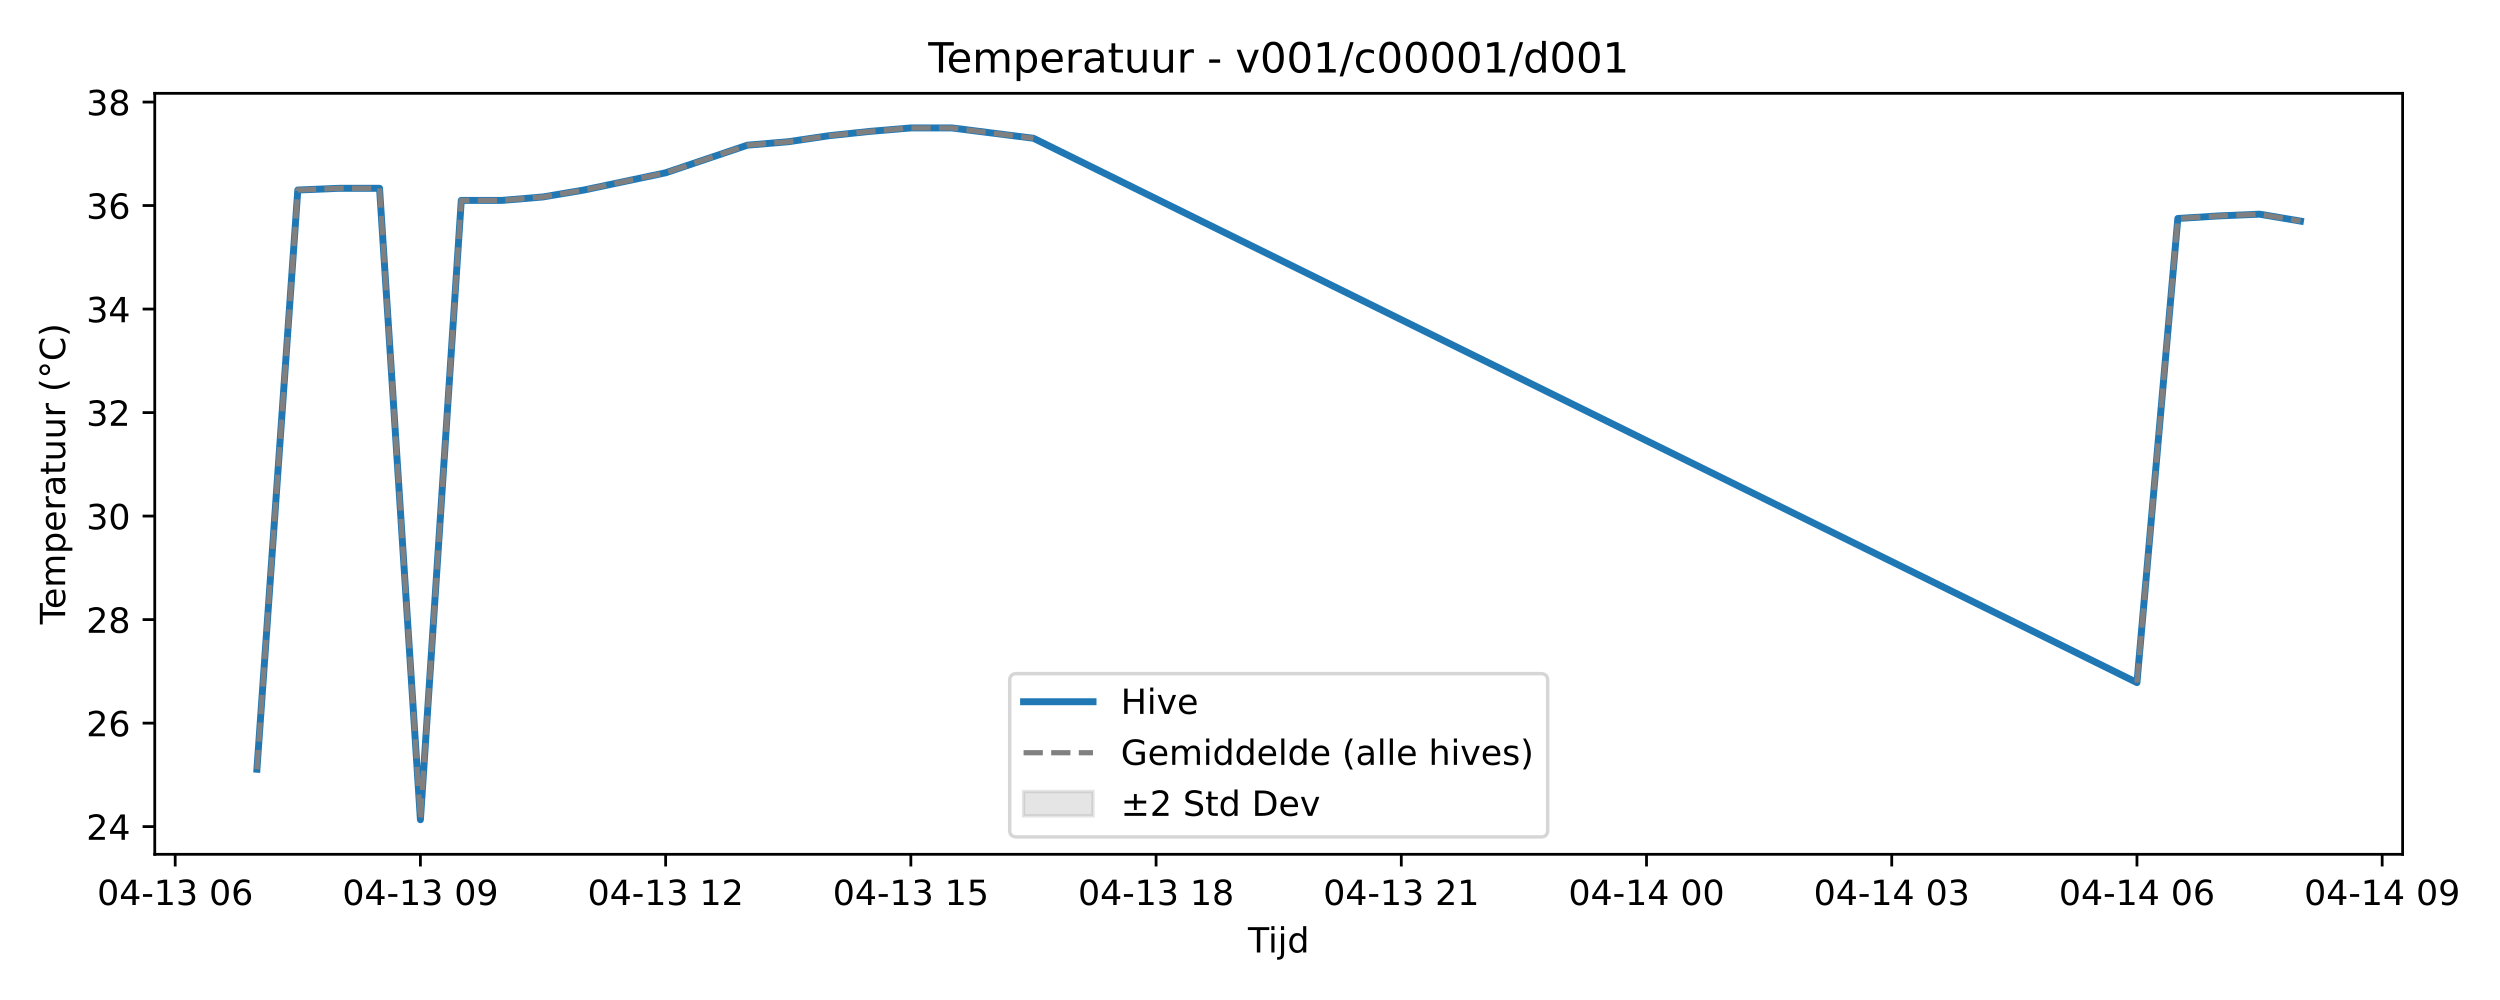
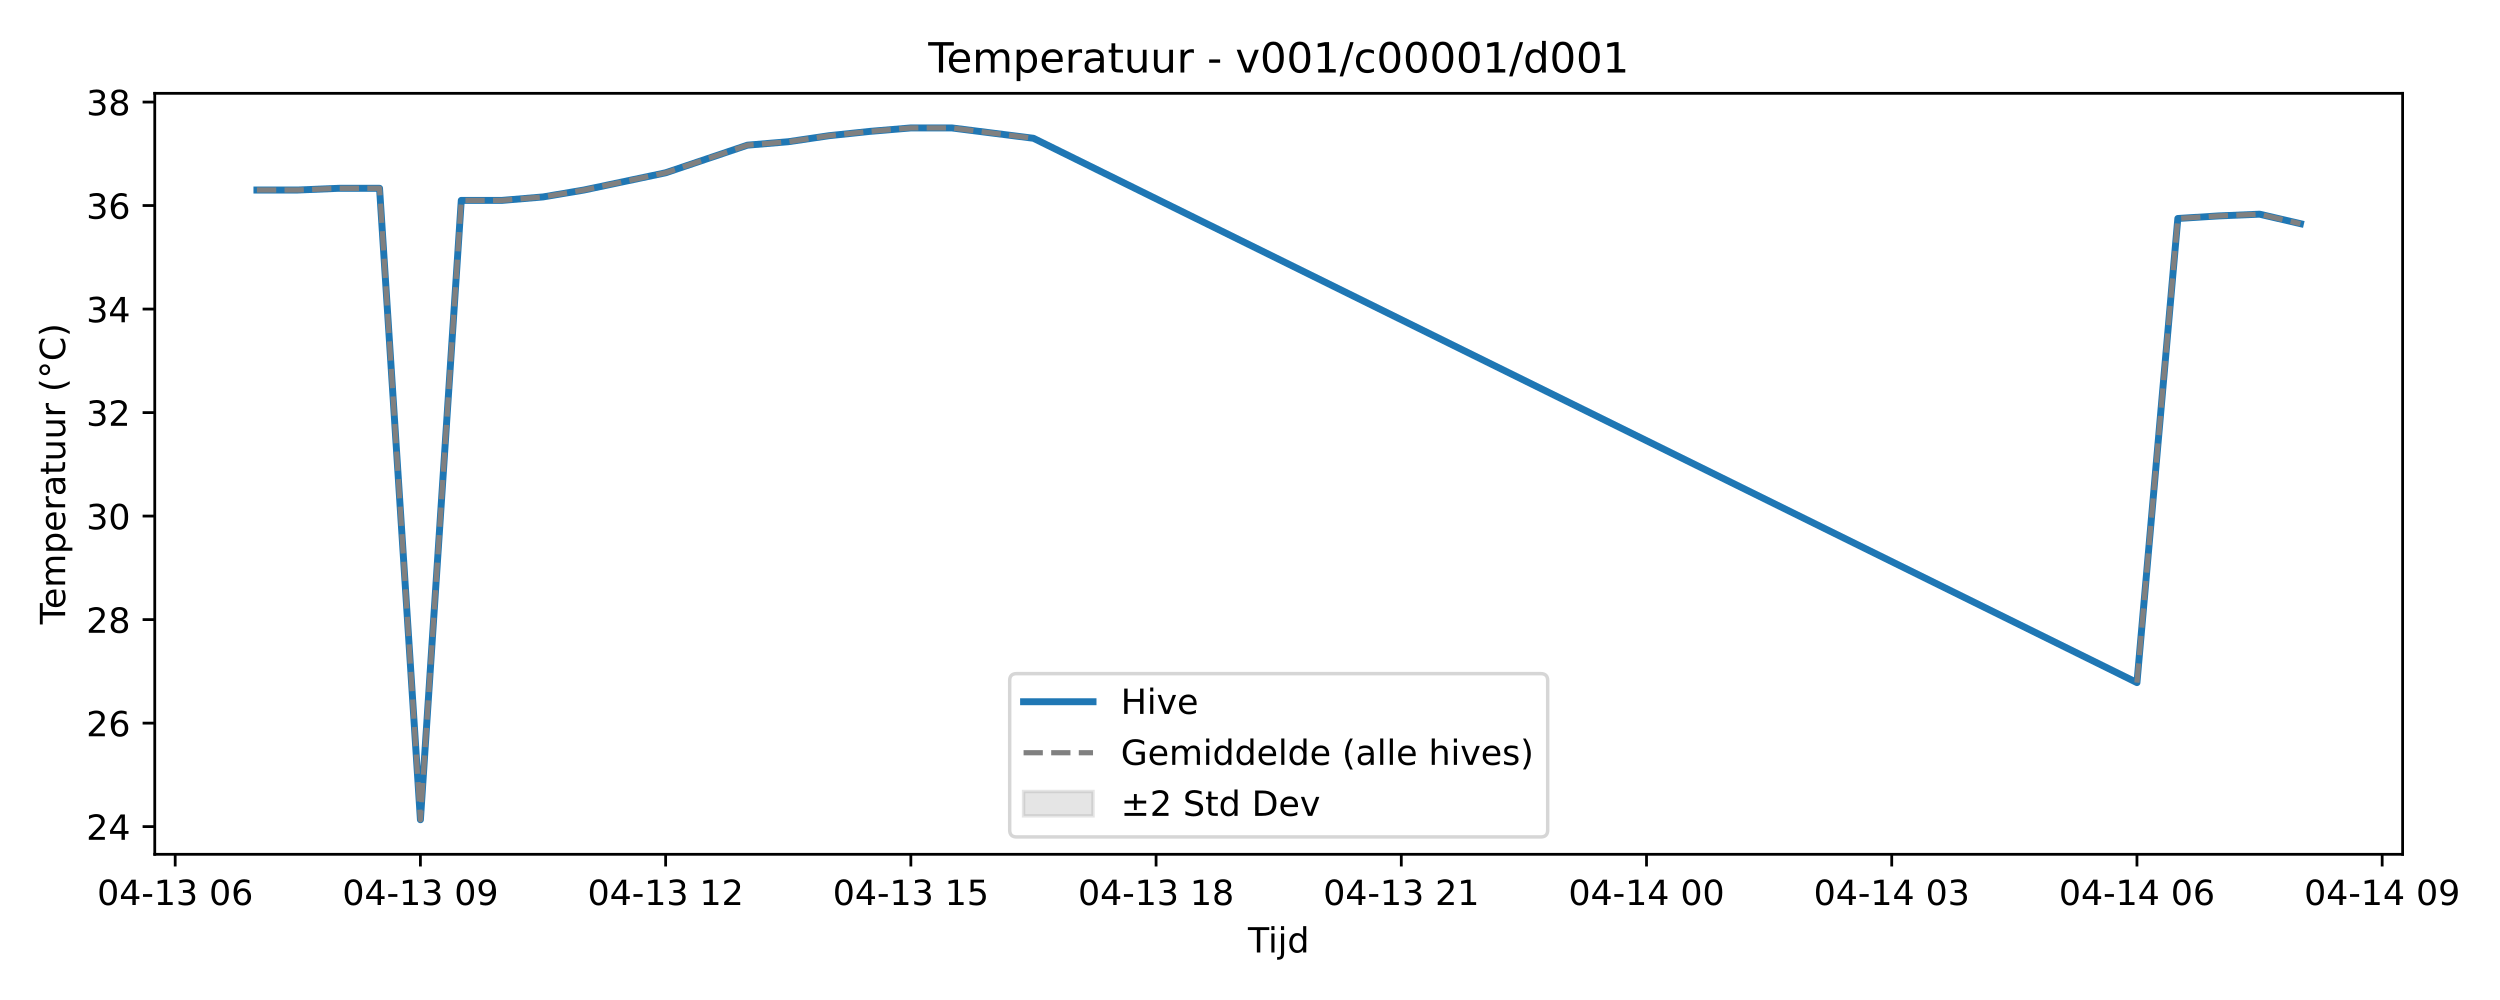
<svg xmlns="http://www.w3.org/2000/svg" xmlns:xlink="http://www.w3.org/1999/xlink" width="720pt" height="288pt" viewBox="0 0 720 288" version="1.1">
  <defs>
    <style type="text/css">*{stroke-linejoin: round; stroke-linecap: butt}</style>
  </defs>
  <g id="figure_1">
    <g id="patch_1">
      <path d="M 0 288  L 720 288  L 720 0  L 0 0  z " style="fill: #ffffff" />
    </g>
    <g id="axes_1">
      <g id="patch_2">
        <path d="M 44.57 246.04  L 691.953 246.04  L 691.953 26.88  L 44.57 26.88  z " style="fill: #ffffff" />
      </g>
      <g id="FillBetweenPolyCollection_1" />
      <g id="matplotlib.axis_1">
        <g id="xtick_1">
          <g id="line2d_1">
            <defs>
-               <path id="m03e2fe1034" d="M 0 0  L 0 3.5  " style="stroke: #000000; stroke-width: 0.8" />
-             </defs>
-             <g>
-               <use xlink:href="#m03e2fe1034" x="50.455" y="246.04" style="stroke: #000000; stroke-width: 0.8" />
+               <path id="m25da2a7d86" d="M 0 0  L 0 3.5  " style="stroke: #000000; stroke-width: 0.8" />
+             </defs>
+             <g>
+               <use xlink:href="#m25da2a7d86" x="50.455" y="246.04" style="stroke: #000000; stroke-width: 0.8" />
            </g>
          </g>
          <g id="text_1">
            <g transform="translate(27.97483 260.6384) scale(0.1 -0.1)">
              <defs>
                <path id="DejaVuSans-30" d="M 2034 4250  Q 1547 4250 1301 3770  Q 1056 3291 1056 2328  Q 1056 1369 1301 889  Q 1547 409 2034 409  Q 2525 409 2770 889  Q 3016 1369 3016 2328  Q 3016 3291 2770 3770  Q 2525 4250 2034 4250  z M 2034 4750  Q 2819 4750 3233 4129  Q 3647 3509 3647 2328  Q 3647 1150 3233 529  Q 2819 -91 2034 -91  Q 1250 -91 836 529  Q 422 1150 422 2328  Q 422 3509 836 4129  Q 1250 4750 2034 4750  z " transform="scale(0.015625)" />
                <path id="DejaVuSans-34" d="M 2419 4116  L 825 1625  L 2419 1625  L 2419 4116  z M 2253 4666  L 3047 4666  L 3047 1625  L 3713 1625  L 3713 1100  L 3047 1100  L 3047 0  L 2419 0  L 2419 1100  L 313 1100  L 313 1709  L 2253 4666  z " transform="scale(0.015625)" />
                <path id="DejaVuSans-2d" d="M 313 2009  L 1997 2009  L 1997 1497  L 313 1497  L 313 2009  z " transform="scale(0.015625)" />
                <path id="DejaVuSans-31" d="M 794 531  L 1825 531  L 1825 4091  L 703 3866  L 703 4441  L 1819 4666  L 2450 4666  L 2450 531  L 3481 531  L 3481 0  L 794 0  L 794 531  z " transform="scale(0.015625)" />
                <path id="DejaVuSans-33" d="M 2597 2516  Q 3050 2419 3304 2112  Q 3559 1806 3559 1356  Q 3559 666 3084 287  Q 2609 -91 1734 -91  Q 1441 -91 1130 -33  Q 819 25 488 141  L 488 750  Q 750 597 1062 519  Q 1375 441 1716 441  Q 2309 441 2620 675  Q 2931 909 2931 1356  Q 2931 1769 2642 2001  Q 2353 2234 1838 2234  L 1294 2234  L 1294 2753  L 1863 2753  Q 2328 2753 2575 2939  Q 2822 3125 2822 3475  Q 2822 3834 2567 4026  Q 2313 4219 1838 4219  Q 1578 4219 1281 4162  Q 984 4106 628 3988  L 628 4550  Q 988 4650 1302 4700  Q 1616 4750 1894 4750  Q 2613 4750 3031 4423  Q 3450 4097 3450 3541  Q 3450 3153 3228 2886  Q 3006 2619 2597 2516  z " transform="scale(0.015625)" />
                <path id="DejaVuSans-20" transform="scale(0.015625)" />
                <path id="DejaVuSans-36" d="M 2113 2584  Q 1688 2584 1439 2293  Q 1191 2003 1191 1497  Q 1191 994 1439 701  Q 1688 409 2113 409  Q 2538 409 2786 701  Q 3034 994 3034 1497  Q 3034 2003 2786 2293  Q 2538 2584 2113 2584  z M 3366 4563  L 3366 3988  Q 3128 4100 2886 4159  Q 2644 4219 2406 4219  Q 1781 4219 1451 3797  Q 1122 3375 1075 2522  Q 1259 2794 1537 2939  Q 1816 3084 2150 3084  Q 2853 3084 3261 2657  Q 3669 2231 3669 1497  Q 3669 778 3244 343  Q 2819 -91 2113 -91  Q 1303 -91 875 529  Q 447 1150 447 2328  Q 447 3434 972 4092  Q 1497 4750 2381 4750  Q 2619 4750 2861 4703  Q 3103 4656 3366 4563  z " transform="scale(0.015625)" />
              </defs>
              <use xlink:href="#DejaVuSans-30" />
              <use xlink:href="#DejaVuSans-34" transform="translate(63.62305 0)" />
              <use xlink:href="#DejaVuSans-2d" transform="translate(127.2461 0)" />
              <use xlink:href="#DejaVuSans-31" transform="translate(163.3301 0)" />
              <use xlink:href="#DejaVuSans-33" transform="translate(226.9531 0)" />
              <use xlink:href="#DejaVuSans-20" transform="translate(290.5762 0)" />
              <use xlink:href="#DejaVuSans-30" transform="translate(322.3633 0)" />
              <use xlink:href="#DejaVuSans-36" transform="translate(385.9863 0)" />
            </g>
          </g>
        </g>
        <g id="xtick_2">
          <g id="line2d_2">
            <g>
-               <use xlink:href="#m03e2fe1034" x="121.079" y="246.04" style="stroke: #000000; stroke-width: 0.8" />
+               <use xlink:href="#m25da2a7d86" x="121.079" y="246.04" style="stroke: #000000; stroke-width: 0.8" />
            </g>
          </g>
          <g id="text_2">
            <g transform="translate(98.5984 260.6384) scale(0.1 -0.1)">
              <defs>
                <path id="DejaVuSans-39" d="M 703 97  L 703 672  Q 941 559 1184 500  Q 1428 441 1663 441  Q 2288 441 2617 861  Q 2947 1281 2994 2138  Q 2813 1869 2534 1725  Q 2256 1581 1919 1581  Q 1219 1581 811 2004  Q 403 2428 403 3163  Q 403 3881 828 4315  Q 1253 4750 1959 4750  Q 2769 4750 3195 4129  Q 3622 3509 3622 2328  Q 3622 1225 3098 567  Q 2575 -91 1691 -91  Q 1453 -91 1209 -44  Q 966 3 703 97  z M 1959 2075  Q 2384 2075 2632 2365  Q 2881 2656 2881 3163  Q 2881 3666 2632 3958  Q 2384 4250 1959 4250  Q 1534 4250 1286 3958  Q 1038 3666 1038 3163  Q 1038 2656 1286 2365  Q 1534 2075 1959 2075  z " transform="scale(0.015625)" />
              </defs>
              <use xlink:href="#DejaVuSans-30" />
              <use xlink:href="#DejaVuSans-34" transform="translate(63.62305 0)" />
              <use xlink:href="#DejaVuSans-2d" transform="translate(127.2461 0)" />
              <use xlink:href="#DejaVuSans-31" transform="translate(163.3301 0)" />
              <use xlink:href="#DejaVuSans-33" transform="translate(226.9531 0)" />
              <use xlink:href="#DejaVuSans-20" transform="translate(290.5762 0)" />
              <use xlink:href="#DejaVuSans-30" transform="translate(322.3633 0)" />
              <use xlink:href="#DejaVuSans-39" transform="translate(385.9863 0)" />
            </g>
          </g>
        </g>
        <g id="xtick_3">
          <g id="line2d_3">
            <g>
-               <use xlink:href="#m03e2fe1034" x="191.702" y="246.04" style="stroke: #000000; stroke-width: 0.8" />
+               <use xlink:href="#m25da2a7d86" x="191.702" y="246.04" style="stroke: #000000; stroke-width: 0.8" />
            </g>
          </g>
          <g id="text_3">
            <g transform="translate(169.222 260.6384) scale(0.1 -0.1)">
              <defs>
                <path id="DejaVuSans-32" d="M 1228 531  L 3431 531  L 3431 0  L 469 0  L 469 531  Q 828 903 1448 1529  Q 2069 2156 2228 2338  Q 2531 2678 2651 2914  Q 2772 3150 2772 3378  Q 2772 3750 2511 3984  Q 2250 4219 1831 4219  Q 1534 4219 1204 4116  Q 875 4013 500 3803  L 500 4441  Q 881 4594 1212 4672  Q 1544 4750 1819 4750  Q 2544 4750 2975 4387  Q 3406 4025 3406 3419  Q 3406 3131 3298 2873  Q 3191 2616 2906 2266  Q 2828 2175 2409 1742  Q 1991 1309 1228 531  z " transform="scale(0.015625)" />
              </defs>
              <use xlink:href="#DejaVuSans-30" />
              <use xlink:href="#DejaVuSans-34" transform="translate(63.62305 0)" />
              <use xlink:href="#DejaVuSans-2d" transform="translate(127.2461 0)" />
              <use xlink:href="#DejaVuSans-31" transform="translate(163.3301 0)" />
              <use xlink:href="#DejaVuSans-33" transform="translate(226.9531 0)" />
              <use xlink:href="#DejaVuSans-20" transform="translate(290.5762 0)" />
              <use xlink:href="#DejaVuSans-31" transform="translate(322.3633 0)" />
              <use xlink:href="#DejaVuSans-32" transform="translate(385.9863 0)" />
            </g>
          </g>
        </g>
        <g id="xtick_4">
          <g id="line2d_4">
            <g>
-               <use xlink:href="#m03e2fe1034" x="262.326" y="246.04" style="stroke: #000000; stroke-width: 0.8" />
+               <use xlink:href="#m25da2a7d86" x="262.326" y="246.04" style="stroke: #000000; stroke-width: 0.8" />
            </g>
          </g>
          <g id="text_4">
            <g transform="translate(239.8455 260.6384) scale(0.1 -0.1)">
              <defs>
                <path id="DejaVuSans-35" d="M 691 4666  L 3169 4666  L 3169 4134  L 1269 4134  L 1269 2991  Q 1406 3038 1543 3061  Q 1681 3084 1819 3084  Q 2600 3084 3056 2656  Q 3513 2228 3513 1497  Q 3513 744 3044 326  Q 2575 -91 1722 -91  Q 1428 -91 1123 -41  Q 819 9 494 109  L 494 744  Q 775 591 1075 516  Q 1375 441 1709 441  Q 2250 441 2565 725  Q 2881 1009 2881 1497  Q 2881 1984 2565 2268  Q 2250 2553 1709 2553  Q 1456 2553 1204 2497  Q 953 2441 691 2322  L 691 4666  z " transform="scale(0.015625)" />
              </defs>
              <use xlink:href="#DejaVuSans-30" />
              <use xlink:href="#DejaVuSans-34" transform="translate(63.62305 0)" />
              <use xlink:href="#DejaVuSans-2d" transform="translate(127.2461 0)" />
              <use xlink:href="#DejaVuSans-31" transform="translate(163.3301 0)" />
              <use xlink:href="#DejaVuSans-33" transform="translate(226.9531 0)" />
              <use xlink:href="#DejaVuSans-20" transform="translate(290.5762 0)" />
              <use xlink:href="#DejaVuSans-31" transform="translate(322.3633 0)" />
              <use xlink:href="#DejaVuSans-35" transform="translate(385.9863 0)" />
            </g>
          </g>
        </g>
        <g id="xtick_5">
          <g id="line2d_5">
            <g>
-               <use xlink:href="#m03e2fe1034" x="332.95" y="246.04" style="stroke: #000000; stroke-width: 0.8" />
+               <use xlink:href="#m25da2a7d86" x="332.95" y="246.04" style="stroke: #000000; stroke-width: 0.8" />
            </g>
          </g>
          <g id="text_5">
            <g transform="translate(310.4691 260.6384) scale(0.1 -0.1)">
              <defs>
                <path id="DejaVuSans-38" d="M 2034 2216  Q 1584 2216 1326 1975  Q 1069 1734 1069 1313  Q 1069 891 1326 650  Q 1584 409 2034 409  Q 2484 409 2743 651  Q 3003 894 3003 1313  Q 3003 1734 2745 1975  Q 2488 2216 2034 2216  z M 1403 2484  Q 997 2584 770 2862  Q 544 3141 544 3541  Q 544 4100 942 4425  Q 1341 4750 2034 4750  Q 2731 4750 3128 4425  Q 3525 4100 3525 3541  Q 3525 3141 3298 2862  Q 3072 2584 2669 2484  Q 3125 2378 3379 2068  Q 3634 1759 3634 1313  Q 3634 634 3220 271  Q 2806 -91 2034 -91  Q 1263 -91 848 271  Q 434 634 434 1313  Q 434 1759 690 2068  Q 947 2378 1403 2484  z M 1172 3481  Q 1172 3119 1398 2916  Q 1625 2713 2034 2713  Q 2441 2713 2670 2916  Q 2900 3119 2900 3481  Q 2900 3844 2670 4047  Q 2441 4250 2034 4250  Q 1625 4250 1398 4047  Q 1172 3844 1172 3481  z " transform="scale(0.015625)" />
              </defs>
              <use xlink:href="#DejaVuSans-30" />
              <use xlink:href="#DejaVuSans-34" transform="translate(63.62305 0)" />
              <use xlink:href="#DejaVuSans-2d" transform="translate(127.2461 0)" />
              <use xlink:href="#DejaVuSans-31" transform="translate(163.3301 0)" />
              <use xlink:href="#DejaVuSans-33" transform="translate(226.9531 0)" />
              <use xlink:href="#DejaVuSans-20" transform="translate(290.5762 0)" />
              <use xlink:href="#DejaVuSans-31" transform="translate(322.3633 0)" />
              <use xlink:href="#DejaVuSans-38" transform="translate(385.9863 0)" />
            </g>
          </g>
        </g>
        <g id="xtick_6">
          <g id="line2d_6">
            <g>
-               <use xlink:href="#m03e2fe1034" x="403.573" y="246.04" style="stroke: #000000; stroke-width: 0.8" />
+               <use xlink:href="#m25da2a7d86" x="403.573" y="246.04" style="stroke: #000000; stroke-width: 0.8" />
            </g>
          </g>
          <g id="text_6">
            <g transform="translate(381.0927 260.6384) scale(0.1 -0.1)">
              <use xlink:href="#DejaVuSans-30" />
              <use xlink:href="#DejaVuSans-34" transform="translate(63.62305 0)" />
              <use xlink:href="#DejaVuSans-2d" transform="translate(127.2461 0)" />
              <use xlink:href="#DejaVuSans-31" transform="translate(163.3301 0)" />
              <use xlink:href="#DejaVuSans-33" transform="translate(226.9531 0)" />
              <use xlink:href="#DejaVuSans-20" transform="translate(290.5762 0)" />
              <use xlink:href="#DejaVuSans-32" transform="translate(322.3633 0)" />
              <use xlink:href="#DejaVuSans-31" transform="translate(385.9863 0)" />
            </g>
          </g>
        </g>
        <g id="xtick_7">
          <g id="line2d_7">
            <g>
-               <use xlink:href="#m03e2fe1034" x="474.197" y="246.04" style="stroke: #000000; stroke-width: 0.8" />
+               <use xlink:href="#m25da2a7d86" x="474.197" y="246.04" style="stroke: #000000; stroke-width: 0.8" />
            </g>
          </g>
          <g id="text_7">
            <g transform="translate(451.7163 260.6384) scale(0.1 -0.1)">
              <use xlink:href="#DejaVuSans-30" />
              <use xlink:href="#DejaVuSans-34" transform="translate(63.62305 0)" />
              <use xlink:href="#DejaVuSans-2d" transform="translate(127.2461 0)" />
              <use xlink:href="#DejaVuSans-31" transform="translate(163.3301 0)" />
              <use xlink:href="#DejaVuSans-34" transform="translate(226.9531 0)" />
              <use xlink:href="#DejaVuSans-20" transform="translate(290.5762 0)" />
              <use xlink:href="#DejaVuSans-30" transform="translate(322.3633 0)" />
              <use xlink:href="#DejaVuSans-30" transform="translate(385.9863 0)" />
            </g>
          </g>
        </g>
        <g id="xtick_8">
          <g id="line2d_8">
            <g>
-               <use xlink:href="#m03e2fe1034" x="544.82" y="246.04" style="stroke: #000000; stroke-width: 0.8" />
+               <use xlink:href="#m25da2a7d86" x="544.82" y="246.04" style="stroke: #000000; stroke-width: 0.8" />
            </g>
          </g>
          <g id="text_8">
            <g transform="translate(522.3398 260.6384) scale(0.1 -0.1)">
              <use xlink:href="#DejaVuSans-30" />
              <use xlink:href="#DejaVuSans-34" transform="translate(63.62305 0)" />
              <use xlink:href="#DejaVuSans-2d" transform="translate(127.2461 0)" />
              <use xlink:href="#DejaVuSans-31" transform="translate(163.3301 0)" />
              <use xlink:href="#DejaVuSans-34" transform="translate(226.9531 0)" />
              <use xlink:href="#DejaVuSans-20" transform="translate(290.5762 0)" />
              <use xlink:href="#DejaVuSans-30" transform="translate(322.3633 0)" />
              <use xlink:href="#DejaVuSans-33" transform="translate(385.9863 0)" />
            </g>
          </g>
        </g>
        <g id="xtick_9">
          <g id="line2d_9">
            <g>
-               <use xlink:href="#m03e2fe1034" x="615.444" y="246.04" style="stroke: #000000; stroke-width: 0.8" />
+               <use xlink:href="#m25da2a7d86" x="615.444" y="246.04" style="stroke: #000000; stroke-width: 0.8" />
            </g>
          </g>
          <g id="text_9">
            <g transform="translate(592.9634 260.6384) scale(0.1 -0.1)">
              <use xlink:href="#DejaVuSans-30" />
              <use xlink:href="#DejaVuSans-34" transform="translate(63.62305 0)" />
              <use xlink:href="#DejaVuSans-2d" transform="translate(127.2461 0)" />
              <use xlink:href="#DejaVuSans-31" transform="translate(163.3301 0)" />
              <use xlink:href="#DejaVuSans-34" transform="translate(226.9531 0)" />
              <use xlink:href="#DejaVuSans-20" transform="translate(290.5762 0)" />
              <use xlink:href="#DejaVuSans-30" transform="translate(322.3633 0)" />
              <use xlink:href="#DejaVuSans-36" transform="translate(385.9863 0)" />
            </g>
          </g>
        </g>
        <g id="xtick_10">
          <g id="line2d_10">
            <g>
-               <use xlink:href="#m03e2fe1034" x="686.067" y="246.04" style="stroke: #000000; stroke-width: 0.8" />
+               <use xlink:href="#m25da2a7d86" x="686.067" y="246.04" style="stroke: #000000; stroke-width: 0.8" />
            </g>
          </g>
          <g id="text_10">
            <g transform="translate(663.587 260.6384) scale(0.1 -0.1)">
              <use xlink:href="#DejaVuSans-30" />
              <use xlink:href="#DejaVuSans-34" transform="translate(63.62305 0)" />
              <use xlink:href="#DejaVuSans-2d" transform="translate(127.2461 0)" />
              <use xlink:href="#DejaVuSans-31" transform="translate(163.3301 0)" />
              <use xlink:href="#DejaVuSans-34" transform="translate(226.9531 0)" />
              <use xlink:href="#DejaVuSans-20" transform="translate(290.5762 0)" />
              <use xlink:href="#DejaVuSans-30" transform="translate(322.3633 0)" />
              <use xlink:href="#DejaVuSans-39" transform="translate(385.9863 0)" />
            </g>
          </g>
        </g>
        <g id="text_11">
          <g transform="translate(359.4114 274.3166) scale(0.1 -0.1)">
            <defs>
              <path id="DejaVuSans-54" d="M -19 4666  L 3928 4666  L 3928 4134  L 2272 4134  L 2272 0  L 1638 0  L 1638 4134  L -19 4134  L -19 4666  z " transform="scale(0.015625)" />
              <path id="DejaVuSans-69" d="M 603 3500  L 1178 3500  L 1178 0  L 603 0  L 603 3500  z M 603 4863  L 1178 4863  L 1178 4134  L 603 4134  L 603 4863  z " transform="scale(0.015625)" />
              <path id="DejaVuSans-6a" d="M 603 3500  L 1178 3500  L 1178 -63  Q 1178 -731 923 -1031  Q 669 -1331 103 -1331  L -116 -1331  L -116 -844  L 38 -844  Q 366 -844 484 -692  Q 603 -541 603 -63  L 603 3500  z M 603 4863  L 1178 4863  L 1178 4134  L 603 4134  L 603 4863  z " transform="scale(0.015625)" />
              <path id="DejaVuSans-64" d="M 2906 2969  L 2906 4863  L 3481 4863  L 3481 0  L 2906 0  L 2906 525  Q 2725 213 2448 61  Q 2172 -91 1784 -91  Q 1150 -91 751 415  Q 353 922 353 1747  Q 353 2572 751 3078  Q 1150 3584 1784 3584  Q 2172 3584 2448 3432  Q 2725 3281 2906 2969  z M 947 1747  Q 947 1113 1208 752  Q 1469 391 1925 391  Q 2381 391 2643 752  Q 2906 1113 2906 1747  Q 2906 2381 2643 2742  Q 2381 3103 1925 3103  Q 1469 3103 1208 2742  Q 947 2381 947 1747  z " transform="scale(0.015625)" />
            </defs>
            <use xlink:href="#DejaVuSans-54" />
            <use xlink:href="#DejaVuSans-69" transform="translate(57.95898 0)" />
            <use xlink:href="#DejaVuSans-6a" transform="translate(85.74219 0)" />
            <use xlink:href="#DejaVuSans-64" transform="translate(113.5254 0)" />
          </g>
        </g>
      </g>
      <g id="matplotlib.axis_2">
        <g id="ytick_1">
          <g id="line2d_11">
            <defs>
-               <path id="mc8b1397805" d="M 0 0  L -3.5 0  " style="stroke: #000000; stroke-width: 0.8" />
-             </defs>
-             <g>
-               <use xlink:href="#mc8b1397805" x="44.57" y="238.066" style="stroke: #000000; stroke-width: 0.8" />
+               <path id="mf4bea3e226" d="M 0 0  L -3.5 0  " style="stroke: #000000; stroke-width: 0.8" />
+             </defs>
+             <g>
+               <use xlink:href="#mf4bea3e226" x="44.57" y="238.066" style="stroke: #000000; stroke-width: 0.8" />
            </g>
          </g>
          <g id="text_12">
            <g transform="translate(24.845 241.8648) scale(0.1 -0.1)">
              <use xlink:href="#DejaVuSans-32" />
              <use xlink:href="#DejaVuSans-34" transform="translate(63.62305 0)" />
            </g>
          </g>
        </g>
        <g id="ytick_2">
          <g id="line2d_12">
            <g>
-               <use xlink:href="#mc8b1397805" x="44.57" y="208.255" style="stroke: #000000; stroke-width: 0.8" />
+               <use xlink:href="#mf4bea3e226" x="44.57" y="208.255" style="stroke: #000000; stroke-width: 0.8" />
            </g>
          </g>
          <g id="text_13">
            <g transform="translate(24.845 212.0539) scale(0.1 -0.1)">
              <use xlink:href="#DejaVuSans-32" />
              <use xlink:href="#DejaVuSans-36" transform="translate(63.62305 0)" />
            </g>
          </g>
        </g>
        <g id="ytick_3">
          <g id="line2d_13">
            <g>
-               <use xlink:href="#mc8b1397805" x="44.57" y="178.444" style="stroke: #000000; stroke-width: 0.8" />
+               <use xlink:href="#mf4bea3e226" x="44.57" y="178.444" style="stroke: #000000; stroke-width: 0.8" />
            </g>
          </g>
          <g id="text_14">
            <g transform="translate(24.845 182.2429) scale(0.1 -0.1)">
              <use xlink:href="#DejaVuSans-32" />
              <use xlink:href="#DejaVuSans-38" transform="translate(63.62305 0)" />
            </g>
          </g>
        </g>
        <g id="ytick_4">
          <g id="line2d_14">
            <g>
-               <use xlink:href="#mc8b1397805" x="44.57" y="148.633" style="stroke: #000000; stroke-width: 0.8" />
+               <use xlink:href="#mf4bea3e226" x="44.57" y="148.633" style="stroke: #000000; stroke-width: 0.8" />
            </g>
          </g>
          <g id="text_15">
            <g transform="translate(24.845 152.432) scale(0.1 -0.1)">
              <use xlink:href="#DejaVuSans-33" />
              <use xlink:href="#DejaVuSans-30" transform="translate(63.62305 0)" />
            </g>
          </g>
        </g>
        <g id="ytick_5">
          <g id="line2d_15">
            <g>
-               <use xlink:href="#mc8b1397805" x="44.57" y="118.822" style="stroke: #000000; stroke-width: 0.8" />
+               <use xlink:href="#mf4bea3e226" x="44.57" y="118.822" style="stroke: #000000; stroke-width: 0.8" />
            </g>
          </g>
          <g id="text_16">
            <g transform="translate(24.845 122.6211) scale(0.1 -0.1)">
              <use xlink:href="#DejaVuSans-33" />
              <use xlink:href="#DejaVuSans-32" transform="translate(63.62305 0)" />
            </g>
          </g>
        </g>
        <g id="ytick_6">
          <g id="line2d_16">
            <g>
-               <use xlink:href="#mc8b1397805" x="44.57" y="89.011" style="stroke: #000000; stroke-width: 0.8" />
+               <use xlink:href="#mf4bea3e226" x="44.57" y="89.011" style="stroke: #000000; stroke-width: 0.8" />
            </g>
          </g>
          <g id="text_17">
            <g transform="translate(24.845 92.81016) scale(0.1 -0.1)">
              <use xlink:href="#DejaVuSans-33" />
              <use xlink:href="#DejaVuSans-34" transform="translate(63.62305 0)" />
            </g>
          </g>
        </g>
        <g id="ytick_7">
          <g id="line2d_17">
            <g>
-               <use xlink:href="#mc8b1397805" x="44.57" y="59.2" style="stroke: #000000; stroke-width: 0.8" />
+               <use xlink:href="#mf4bea3e226" x="44.57" y="59.2" style="stroke: #000000; stroke-width: 0.8" />
            </g>
          </g>
          <g id="text_18">
            <g transform="translate(24.845 62.99923) scale(0.1 -0.1)">
              <use xlink:href="#DejaVuSans-33" />
              <use xlink:href="#DejaVuSans-36" transform="translate(63.62305 0)" />
            </g>
          </g>
        </g>
        <g id="ytick_8">
          <g id="line2d_18">
            <g>
-               <use xlink:href="#mc8b1397805" x="44.57" y="29.389" style="stroke: #000000; stroke-width: 0.8" />
+               <use xlink:href="#mf4bea3e226" x="44.57" y="29.389" style="stroke: #000000; stroke-width: 0.8" />
            </g>
          </g>
          <g id="text_19">
            <g transform="translate(24.845 33.1883) scale(0.1 -0.1)">
              <use xlink:href="#DejaVuSans-33" />
              <use xlink:href="#DejaVuSans-38" transform="translate(63.62305 0)" />
            </g>
          </g>
        </g>
        <g id="text_20">
          <g transform="translate(18.76531 179.8162) rotate(-90) scale(0.1 -0.1)">
            <defs>
              <path id="DejaVuSans-65" d="M 3597 1894  L 3597 1613  L 953 1613  Q 991 1019 1311 708  Q 1631 397 2203 397  Q 2534 397 2845 478  Q 3156 559 3463 722  L 3463 178  Q 3153 47 2828 -22  Q 2503 -91 2169 -91  Q 1331 -91 842 396  Q 353 884 353 1716  Q 353 2575 817 3079  Q 1281 3584 2069 3584  Q 2775 3584 3186 3129  Q 3597 2675 3597 1894  z M 3022 2063  Q 3016 2534 2758 2815  Q 2500 3097 2075 3097  Q 1594 3097 1305 2825  Q 1016 2553 972 2059  L 3022 2063  z " transform="scale(0.015625)" />
              <path id="DejaVuSans-6d" d="M 3328 2828  Q 3544 3216 3844 3400  Q 4144 3584 4550 3584  Q 5097 3584 5394 3201  Q 5691 2819 5691 2113  L 5691 0  L 5113 0  L 5113 2094  Q 5113 2597 4934 2840  Q 4756 3084 4391 3084  Q 3944 3084 3684 2787  Q 3425 2491 3425 1978  L 3425 0  L 2847 0  L 2847 2094  Q 2847 2600 2669 2842  Q 2491 3084 2119 3084  Q 1678 3084 1418 2786  Q 1159 2488 1159 1978  L 1159 0  L 581 0  L 581 3500  L 1159 3500  L 1159 2956  Q 1356 3278 1631 3431  Q 1906 3584 2284 3584  Q 2666 3584 2933 3390  Q 3200 3197 3328 2828  z " transform="scale(0.015625)" />
              <path id="DejaVuSans-70" d="M 1159 525  L 1159 -1331  L 581 -1331  L 581 3500  L 1159 3500  L 1159 2969  Q 1341 3281 1617 3432  Q 1894 3584 2278 3584  Q 2916 3584 3314 3078  Q 3713 2572 3713 1747  Q 3713 922 3314 415  Q 2916 -91 2278 -91  Q 1894 -91 1617 61  Q 1341 213 1159 525  z M 3116 1747  Q 3116 2381 2855 2742  Q 2594 3103 2138 3103  Q 1681 3103 1420 2742  Q 1159 2381 1159 1747  Q 1159 1113 1420 752  Q 1681 391 2138 391  Q 2594 391 2855 752  Q 3116 1113 3116 1747  z " transform="scale(0.015625)" />
              <path id="DejaVuSans-72" d="M 2631 2963  Q 2534 3019 2420 3045  Q 2306 3072 2169 3072  Q 1681 3072 1420 2755  Q 1159 2438 1159 1844  L 1159 0  L 581 0  L 581 3500  L 1159 3500  L 1159 2956  Q 1341 3275 1631 3429  Q 1922 3584 2338 3584  Q 2397 3584 2469 3576  Q 2541 3569 2628 3553  L 2631 2963  z " transform="scale(0.015625)" />
              <path id="DejaVuSans-61" d="M 2194 1759  Q 1497 1759 1228 1600  Q 959 1441 959 1056  Q 959 750 1161 570  Q 1363 391 1709 391  Q 2188 391 2477 730  Q 2766 1069 2766 1631  L 2766 1759  L 2194 1759  z M 3341 1997  L 3341 0  L 2766 0  L 2766 531  Q 2569 213 2275 61  Q 1981 -91 1556 -91  Q 1019 -91 701 211  Q 384 513 384 1019  Q 384 1609 779 1909  Q 1175 2209 1959 2209  L 2766 2209  L 2766 2266  Q 2766 2663 2505 2880  Q 2244 3097 1772 3097  Q 1472 3097 1187 3025  Q 903 2953 641 2809  L 641 3341  Q 956 3463 1253 3523  Q 1550 3584 1831 3584  Q 2591 3584 2966 3190  Q 3341 2797 3341 1997  z " transform="scale(0.015625)" />
              <path id="DejaVuSans-74" d="M 1172 4494  L 1172 3500  L 2356 3500  L 2356 3053  L 1172 3053  L 1172 1153  Q 1172 725 1289 603  Q 1406 481 1766 481  L 2356 481  L 2356 0  L 1766 0  Q 1100 0 847 248  Q 594 497 594 1153  L 594 3053  L 172 3053  L 172 3500  L 594 3500  L 594 4494  L 1172 4494  z " transform="scale(0.015625)" />
              <path id="DejaVuSans-75" d="M 544 1381  L 544 3500  L 1119 3500  L 1119 1403  Q 1119 906 1312 657  Q 1506 409 1894 409  Q 2359 409 2629 706  Q 2900 1003 2900 1516  L 2900 3500  L 3475 3500  L 3475 0  L 2900 0  L 2900 538  Q 2691 219 2414 64  Q 2138 -91 1772 -91  Q 1169 -91 856 284  Q 544 659 544 1381  z M 1991 3584  L 1991 3584  z " transform="scale(0.015625)" />
              <path id="DejaVuSans-28" d="M 1984 4856  Q 1566 4138 1362 3434  Q 1159 2731 1159 2009  Q 1159 1288 1364 580  Q 1569 -128 1984 -844  L 1484 -844  Q 1016 -109 783 600  Q 550 1309 550 2009  Q 550 2706 781 3412  Q 1013 4119 1484 4856  L 1984 4856  z " transform="scale(0.015625)" />
              <path id="DejaVuSans-b0" d="M 1600 4347  Q 1350 4347 1178 4173  Q 1006 4000 1006 3750  Q 1006 3503 1178 3333  Q 1350 3163 1600 3163  Q 1850 3163 2022 3333  Q 2194 3503 2194 3750  Q 2194 3997 2020 4172  Q 1847 4347 1600 4347  z M 1600 4750  Q 1800 4750 1984 4673  Q 2169 4597 2303 4453  Q 2447 4313 2519 4134  Q 2591 3956 2591 3750  Q 2591 3338 2302 3052  Q 2013 2766 1594 2766  Q 1172 2766 890 3047  Q 609 3328 609 3750  Q 609 4169 896 4459  Q 1184 4750 1600 4750  z " transform="scale(0.015625)" />
              <path id="DejaVuSans-43" d="M 4122 4306  L 4122 3641  Q 3803 3938 3442 4084  Q 3081 4231 2675 4231  Q 1875 4231 1450 3742  Q 1025 3253 1025 2328  Q 1025 1406 1450 917  Q 1875 428 2675 428  Q 3081 428 3442 575  Q 3803 722 4122 1019  L 4122 359  Q 3791 134 3420 21  Q 3050 -91 2638 -91  Q 1578 -91 968 557  Q 359 1206 359 2328  Q 359 3453 968 4101  Q 1578 4750 2638 4750  Q 3056 4750 3426 4639  Q 3797 4528 4122 4306  z " transform="scale(0.015625)" />
              <path id="DejaVuSans-29" d="M 513 4856  L 1013 4856  Q 1481 4119 1714 3412  Q 1947 2706 1947 2009  Q 1947 1309 1714 600  Q 1481 -109 1013 -844  L 513 -844  Q 928 -128 1133 580  Q 1338 1288 1338 2009  Q 1338 2731 1133 3434  Q 928 4138 513 4856  z " transform="scale(0.015625)" />
            </defs>
            <use xlink:href="#DejaVuSans-54" />
            <use xlink:href="#DejaVuSans-65" transform="translate(44.08398 0)" />
            <use xlink:href="#DejaVuSans-6d" transform="translate(105.6074 0)" />
            <use xlink:href="#DejaVuSans-70" transform="translate(203.0195 0)" />
            <use xlink:href="#DejaVuSans-65" transform="translate(266.4961 0)" />
            <use xlink:href="#DejaVuSans-72" transform="translate(328.0195 0)" />
            <use xlink:href="#DejaVuSans-61" transform="translate(369.1328 0)" />
            <use xlink:href="#DejaVuSans-74" transform="translate(430.4121 0)" />
            <use xlink:href="#DejaVuSans-75" transform="translate(469.6211 0)" />
            <use xlink:href="#DejaVuSans-75" transform="translate(533 0)" />
            <use xlink:href="#DejaVuSans-72" transform="translate(596.3789 0)" />
            <use xlink:href="#DejaVuSans-20" transform="translate(637.4922 0)" />
            <use xlink:href="#DejaVuSans-28" transform="translate(669.2793 0)" />
            <use xlink:href="#DejaVuSans-b0" transform="translate(708.293 0)" />
            <use xlink:href="#DejaVuSans-43" transform="translate(758.293 0)" />
            <use xlink:href="#DejaVuSans-29" transform="translate(828.1172 0)" />
          </g>
        </g>
      </g>
      <g id="line2d_19">
-         <path d="M 73.996 221.537  L 85.767 54.728  L 97.538 54.232  L 109.308 54.232  L 121.079 236.078  L 132.849 57.709  L 144.62 57.709  L 156.391 56.716  L 168.161 54.728  L 179.932 52.244  L 191.702 49.76  L 203.473 45.785  L 215.244 41.81  L 227.014 40.817  L 238.785 39.078  L 250.555 37.836  L 262.326 36.842  L 274.097 36.842  L 285.867 38.332  L 297.638 39.823  L 615.444 196.592  L 627.214 62.926  L 638.985 62.181  L 650.756 61.684  L 662.526 63.672  " clip-path="url(#p363f5d6817)" style="fill: none; stroke: #1f77b4; stroke-width: 2; stroke-linecap: square" />
+         <path d="M 73.996 54.728  L 85.767 54.728  L 97.538 54.232  L 109.308 54.232  L 121.079 236.078  L 132.849 57.709  L 144.62 57.709  L 156.391 56.716  L 168.161 54.728  L 179.932 52.244  L 191.702 49.76  L 203.473 45.785  L 215.244 41.81  L 227.014 40.817  L 238.785 39.078  L 250.555 37.836  L 262.326 36.842  L 274.097 36.842  L 285.867 38.332  L 297.638 39.823  L 615.444 196.592  L 627.214 62.926  L 638.985 62.181  L 650.756 61.684  L 662.526 64.417  " clip-path="url(#p6af5594719)" style="fill: none; stroke: #1f77b4; stroke-width: 2; stroke-linecap: square" />
      </g>
      <g id="line2d_20">
-         <path d="M 73.996 221.537  L 85.767 54.728  L 97.538 54.232  L 109.308 54.232  L 121.079 236.078  L 132.849 57.709  L 144.62 57.709  L 156.391 56.716  L 168.161 54.728  L 179.932 52.244  L 191.702 49.76  L 203.473 45.785  L 215.244 41.81  L 227.014 40.817  L 238.785 39.078  L 250.555 37.836  L 262.326 36.842  L 274.097 36.842  L 285.867 38.332  L 297.638 39.823  M 615.444 196.592  L 627.214 62.926  L 638.985 62.181  L 650.756 61.684  L 662.526 63.672  " clip-path="url(#p363f5d6817)" style="fill: none; stroke-dasharray: 5.55,2.4; stroke-dashoffset: 0; stroke: #808080; stroke-width: 1.5" />
+         <path d="M 73.996 54.728  L 85.767 54.728  L 97.538 54.232  L 109.308 54.232  L 121.079 236.078  L 132.849 57.709  L 144.62 57.709  L 156.391 56.716  L 168.161 54.728  L 179.932 52.244  L 191.702 49.76  L 203.473 45.785  L 215.244 41.81  L 227.014 40.817  L 238.785 39.078  L 250.555 37.836  L 262.326 36.842  L 274.097 36.842  L 285.867 38.332  L 297.638 39.823  M 615.444 196.592  L 627.214 62.926  L 638.985 62.181  L 650.756 61.684  L 662.526 64.417  " clip-path="url(#p6af5594719)" style="fill: none; stroke-dasharray: 5.55,2.4; stroke-dashoffset: 0; stroke: #808080; stroke-width: 1.5" />
      </g>
      <g id="patch_3">
        <path d="M 44.57 246.04  L 44.57 26.88  " style="fill: none; stroke: #000000; stroke-width: 0.8; stroke-linejoin: miter; stroke-linecap: square" />
      </g>
      <g id="patch_4">
        <path d="M 691.953 246.04  L 691.953 26.88  " style="fill: none; stroke: #000000; stroke-width: 0.8; stroke-linejoin: miter; stroke-linecap: square" />
      </g>
      <g id="patch_5">
        <path d="M 44.57 246.04  L 691.953 246.04  " style="fill: none; stroke: #000000; stroke-width: 0.8; stroke-linejoin: miter; stroke-linecap: square" />
      </g>
      <g id="patch_6">
        <path d="M 44.57 26.88  L 691.953 26.88  " style="fill: none; stroke: #000000; stroke-width: 0.8; stroke-linejoin: miter; stroke-linecap: square" />
      </g>
      <g id="text_21">
        <g transform="translate(267.3395 20.88) scale(0.12 -0.12)">
          <defs>
            <path id="DejaVuSans-76" d="M 191 3500  L 800 3500  L 1894 563  L 2988 3500  L 3597 3500  L 2284 0  L 1503 0  L 191 3500  z " transform="scale(0.015625)" />
            <path id="DejaVuSans-2f" d="M 1625 4666  L 2156 4666  L 531 -594  L 0 -594  L 1625 4666  z " transform="scale(0.015625)" />
            <path id="DejaVuSans-63" d="M 3122 3366  L 3122 2828  Q 2878 2963 2633 3030  Q 2388 3097 2138 3097  Q 1578 3097 1268 2742  Q 959 2388 959 1747  Q 959 1106 1268 751  Q 1578 397 2138 397  Q 2388 397 2633 464  Q 2878 531 3122 666  L 3122 134  Q 2881 22 2623 -34  Q 2366 -91 2075 -91  Q 1284 -91 818 406  Q 353 903 353 1747  Q 353 2603 823 3093  Q 1294 3584 2113 3584  Q 2378 3584 2631 3529  Q 2884 3475 3122 3366  z " transform="scale(0.015625)" />
          </defs>
          <use xlink:href="#DejaVuSans-54" />
          <use xlink:href="#DejaVuSans-65" transform="translate(44.08398 0)" />
          <use xlink:href="#DejaVuSans-6d" transform="translate(105.6074 0)" />
          <use xlink:href="#DejaVuSans-70" transform="translate(203.0195 0)" />
          <use xlink:href="#DejaVuSans-65" transform="translate(266.4961 0)" />
          <use xlink:href="#DejaVuSans-72" transform="translate(328.0195 0)" />
          <use xlink:href="#DejaVuSans-61" transform="translate(369.1328 0)" />
          <use xlink:href="#DejaVuSans-74" transform="translate(430.4121 0)" />
          <use xlink:href="#DejaVuSans-75" transform="translate(469.6211 0)" />
          <use xlink:href="#DejaVuSans-75" transform="translate(533 0)" />
          <use xlink:href="#DejaVuSans-72" transform="translate(596.3789 0)" />
          <use xlink:href="#DejaVuSans-20" transform="translate(637.4922 0)" />
          <use xlink:href="#DejaVuSans-2d" transform="translate(669.2793 0)" />
          <use xlink:href="#DejaVuSans-20" transform="translate(705.3633 0)" />
          <use xlink:href="#DejaVuSans-76" transform="translate(737.1504 0)" />
          <use xlink:href="#DejaVuSans-30" transform="translate(796.3301 0)" />
          <use xlink:href="#DejaVuSans-30" transform="translate(859.9531 0)" />
          <use xlink:href="#DejaVuSans-31" transform="translate(923.5762 0)" />
          <use xlink:href="#DejaVuSans-2f" transform="translate(987.1992 0)" />
          <use xlink:href="#DejaVuSans-63" transform="translate(1020.891 0)" />
          <use xlink:href="#DejaVuSans-30" transform="translate(1075.871 0)" />
          <use xlink:href="#DejaVuSans-30" transform="translate(1139.494 0)" />
          <use xlink:href="#DejaVuSans-30" transform="translate(1203.117 0)" />
          <use xlink:href="#DejaVuSans-30" transform="translate(1266.74 0)" />
          <use xlink:href="#DejaVuSans-31" transform="translate(1330.363 0)" />
          <use xlink:href="#DejaVuSans-2f" transform="translate(1393.986 0)" />
          <use xlink:href="#DejaVuSans-64" transform="translate(1427.678 0)" />
          <use xlink:href="#DejaVuSans-30" transform="translate(1491.154 0)" />
          <use xlink:href="#DejaVuSans-30" transform="translate(1554.777 0)" />
          <use xlink:href="#DejaVuSans-31" transform="translate(1618.4 0)" />
        </g>
      </g>
      <g id="legend_1">
        <g id="patch_7">
          <path d="M 292.789 241.04  L 443.733 241.04  Q 445.733 241.04 445.733 239.04  L 445.733 196.006  Q 445.733 194.006 443.733 194.006  L 292.789 194.006  Q 290.789 194.006 290.789 196.006  L 290.789 239.04  Q 290.789 241.04 292.789 241.04  z " style="fill: #ffffff; opacity: 0.8; stroke: #cccccc; stroke-linejoin: miter" />
        </g>
        <g id="line2d_21">
          <path d="M 294.789 202.104  L 304.789 202.104  L 314.789 202.104  " style="fill: none; stroke: #1f77b4; stroke-width: 2; stroke-linecap: square" />
        </g>
        <g id="text_22">
          <g transform="translate(322.7895 205.6041) scale(0.1 -0.1)">
            <defs>
              <path id="DejaVuSans-48" d="M 628 4666  L 1259 4666  L 1259 2753  L 3553 2753  L 3553 4666  L 4184 4666  L 4184 0  L 3553 0  L 3553 2222  L 1259 2222  L 1259 0  L 628 0  L 628 4666  z " transform="scale(0.015625)" />
            </defs>
            <use xlink:href="#DejaVuSans-48" />
            <use xlink:href="#DejaVuSans-69" transform="translate(75.19531 0)" />
            <use xlink:href="#DejaVuSans-76" transform="translate(102.9785 0)" />
            <use xlink:href="#DejaVuSans-65" transform="translate(162.1582 0)" />
          </g>
        </g>
        <g id="line2d_22">
          <path d="M 294.789 216.782  L 304.789 216.782  L 314.789 216.782  " style="fill: none; stroke-dasharray: 5.55,2.4; stroke-dashoffset: 0; stroke: #808080; stroke-width: 1.5" />
        </g>
        <g id="text_23">
          <g transform="translate(322.7895 220.2822) scale(0.1 -0.1)">
            <defs>
              <path id="DejaVuSans-47" d="M 3809 666  L 3809 1919  L 2778 1919  L 2778 2438  L 4434 2438  L 4434 434  Q 4069 175 3628 42  Q 3188 -91 2688 -91  Q 1594 -91 976 548  Q 359 1188 359 2328  Q 359 3472 976 4111  Q 1594 4750 2688 4750  Q 3144 4750 3555 4637  Q 3966 4525 4313 4306  L 4313 3634  Q 3963 3931 3569 4081  Q 3175 4231 2741 4231  Q 1884 4231 1454 3753  Q 1025 3275 1025 2328  Q 1025 1384 1454 906  Q 1884 428 2741 428  Q 3075 428 3337 486  Q 3600 544 3809 666  z " transform="scale(0.015625)" />
              <path id="DejaVuSans-6c" d="M 603 4863  L 1178 4863  L 1178 0  L 603 0  L 603 4863  z " transform="scale(0.015625)" />
              <path id="DejaVuSans-68" d="M 3513 2113  L 3513 0  L 2938 0  L 2938 2094  Q 2938 2591 2744 2837  Q 2550 3084 2163 3084  Q 1697 3084 1428 2787  Q 1159 2491 1159 1978  L 1159 0  L 581 0  L 581 4863  L 1159 4863  L 1159 2956  Q 1366 3272 1645 3428  Q 1925 3584 2291 3584  Q 2894 3584 3203 3211  Q 3513 2838 3513 2113  z " transform="scale(0.015625)" />
              <path id="DejaVuSans-73" d="M 2834 3397  L 2834 2853  Q 2591 2978 2328 3040  Q 2066 3103 1784 3103  Q 1356 3103 1142 2972  Q 928 2841 928 2578  Q 928 2378 1081 2264  Q 1234 2150 1697 2047  L 1894 2003  Q 2506 1872 2764 1633  Q 3022 1394 3022 966  Q 3022 478 2636 193  Q 2250 -91 1575 -91  Q 1294 -91 989 -36  Q 684 19 347 128  L 347 722  Q 666 556 975 473  Q 1284 391 1588 391  Q 1994 391 2212 530  Q 2431 669 2431 922  Q 2431 1156 2273 1281  Q 2116 1406 1581 1522  L 1381 1569  Q 847 1681 609 1914  Q 372 2147 372 2553  Q 372 3047 722 3315  Q 1072 3584 1716 3584  Q 2034 3584 2315 3537  Q 2597 3491 2834 3397  z " transform="scale(0.015625)" />
            </defs>
            <use xlink:href="#DejaVuSans-47" />
            <use xlink:href="#DejaVuSans-65" transform="translate(77.49023 0)" />
            <use xlink:href="#DejaVuSans-6d" transform="translate(139.0137 0)" />
            <use xlink:href="#DejaVuSans-69" transform="translate(236.4258 0)" />
            <use xlink:href="#DejaVuSans-64" transform="translate(264.209 0)" />
            <use xlink:href="#DejaVuSans-64" transform="translate(327.6855 0)" />
            <use xlink:href="#DejaVuSans-65" transform="translate(391.1621 0)" />
            <use xlink:href="#DejaVuSans-6c" transform="translate(452.6855 0)" />
            <use xlink:href="#DejaVuSans-64" transform="translate(480.4688 0)" />
            <use xlink:href="#DejaVuSans-65" transform="translate(543.9453 0)" />
            <use xlink:href="#DejaVuSans-20" transform="translate(605.4688 0)" />
            <use xlink:href="#DejaVuSans-28" transform="translate(637.2559 0)" />
            <use xlink:href="#DejaVuSans-61" transform="translate(676.2695 0)" />
            <use xlink:href="#DejaVuSans-6c" transform="translate(737.5488 0)" />
            <use xlink:href="#DejaVuSans-6c" transform="translate(765.332 0)" />
            <use xlink:href="#DejaVuSans-65" transform="translate(793.1152 0)" />
            <use xlink:href="#DejaVuSans-20" transform="translate(854.6387 0)" />
            <use xlink:href="#DejaVuSans-68" transform="translate(886.4258 0)" />
            <use xlink:href="#DejaVuSans-69" transform="translate(949.8047 0)" />
            <use xlink:href="#DejaVuSans-76" transform="translate(977.5879 0)" />
            <use xlink:href="#DejaVuSans-65" transform="translate(1036.768 0)" />
            <use xlink:href="#DejaVuSans-73" transform="translate(1098.291 0)" />
            <use xlink:href="#DejaVuSans-29" transform="translate(1150.391 0)" />
          </g>
        </g>
        <g id="patch_8">
          <path d="M 294.789 234.96  L 314.789 234.96  L 314.789 227.96  L 294.789 227.96  z " style="fill: #808080; fill-opacity: 0.2; stroke: #808080; stroke-opacity: 0.2; stroke-linejoin: miter" />
        </g>
        <g id="text_24">
          <g transform="translate(322.7895 234.9603) scale(0.1 -0.1)">
            <defs>
              <path id="DejaVuSans-b1" d="M 2944 4013  L 2944 2803  L 4684 2803  L 4684 2272  L 2944 2272  L 2944 1063  L 2419 1063  L 2419 2272  L 678 2272  L 678 2803  L 2419 2803  L 2419 4013  L 2944 4013  z M 678 531  L 4684 531  L 4684 0  L 678 0  L 678 531  z " transform="scale(0.015625)" />
              <path id="DejaVuSans-53" d="M 3425 4513  L 3425 3897  Q 3066 4069 2747 4153  Q 2428 4238 2131 4238  Q 1616 4238 1336 4038  Q 1056 3838 1056 3469  Q 1056 3159 1242 3001  Q 1428 2844 1947 2747  L 2328 2669  Q 3034 2534 3370 2195  Q 3706 1856 3706 1288  Q 3706 609 3251 259  Q 2797 -91 1919 -91  Q 1588 -91 1214 -16  Q 841 59 441 206  L 441 856  Q 825 641 1194 531  Q 1563 422 1919 422  Q 2459 422 2753 634  Q 3047 847 3047 1241  Q 3047 1584 2836 1778  Q 2625 1972 2144 2069  L 1759 2144  Q 1053 2284 737 2584  Q 422 2884 422 3419  Q 422 4038 858 4394  Q 1294 4750 2059 4750  Q 2388 4750 2728 4690  Q 3069 4631 3425 4513  z " transform="scale(0.015625)" />
              <path id="DejaVuSans-44" d="M 1259 4147  L 1259 519  L 2022 519  Q 2988 519 3436 956  Q 3884 1394 3884 2338  Q 3884 3275 3436 3711  Q 2988 4147 2022 4147  L 1259 4147  z M 628 4666  L 1925 4666  Q 3281 4666 3915 4102  Q 4550 3538 4550 2338  Q 4550 1131 3912 565  Q 3275 0 1925 0  L 628 0  L 628 4666  z " transform="scale(0.015625)" />
            </defs>
            <use xlink:href="#DejaVuSans-b1" />
            <use xlink:href="#DejaVuSans-32" transform="translate(83.78906 0)" />
            <use xlink:href="#DejaVuSans-20" transform="translate(147.4121 0)" />
            <use xlink:href="#DejaVuSans-53" transform="translate(179.1992 0)" />
            <use xlink:href="#DejaVuSans-74" transform="translate(242.6758 0)" />
            <use xlink:href="#DejaVuSans-64" transform="translate(281.8848 0)" />
            <use xlink:href="#DejaVuSans-20" transform="translate(345.3613 0)" />
            <use xlink:href="#DejaVuSans-44" transform="translate(377.1484 0)" />
            <use xlink:href="#DejaVuSans-65" transform="translate(454.1504 0)" />
            <use xlink:href="#DejaVuSans-76" transform="translate(515.6738 0)" />
          </g>
        </g>
      </g>
    </g>
  </g>
  <defs>
-     <clipPath id="p363f5d6817">
+     <clipPath id="p6af5594719">
      <rect x="44.57" y="26.88" width="647.383" height="219.16" />
    </clipPath>
  </defs>
</svg>
